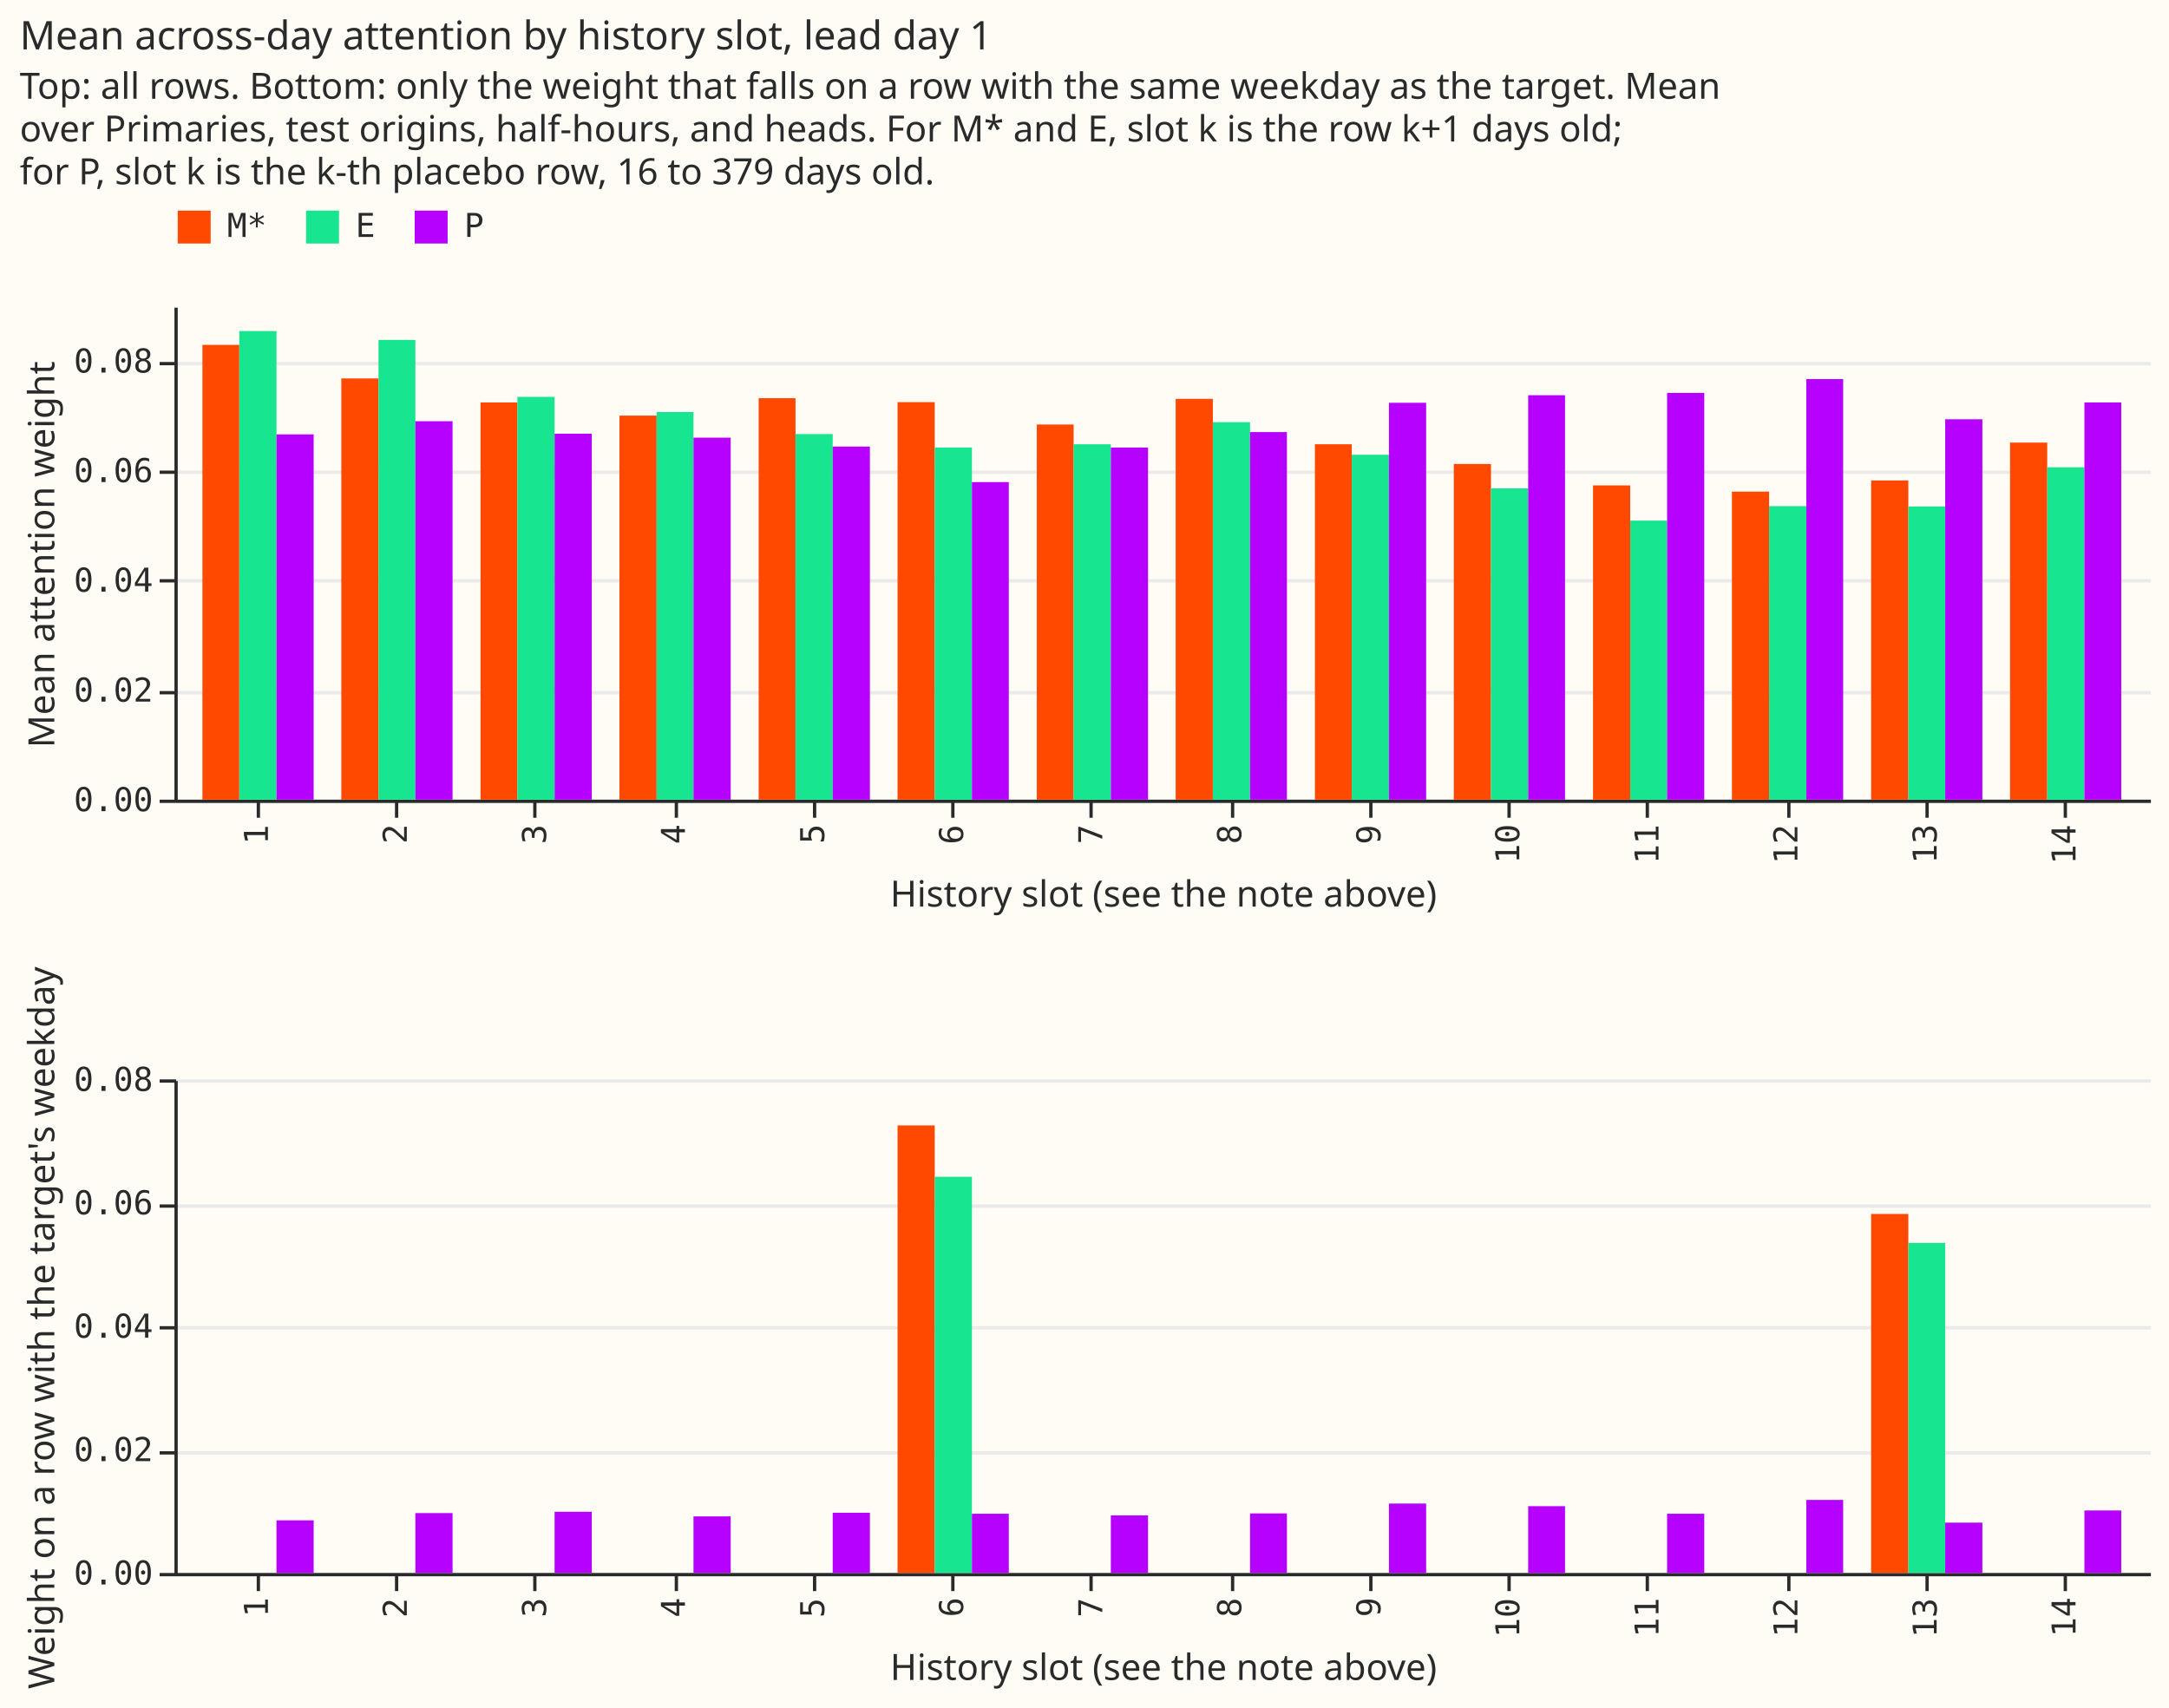
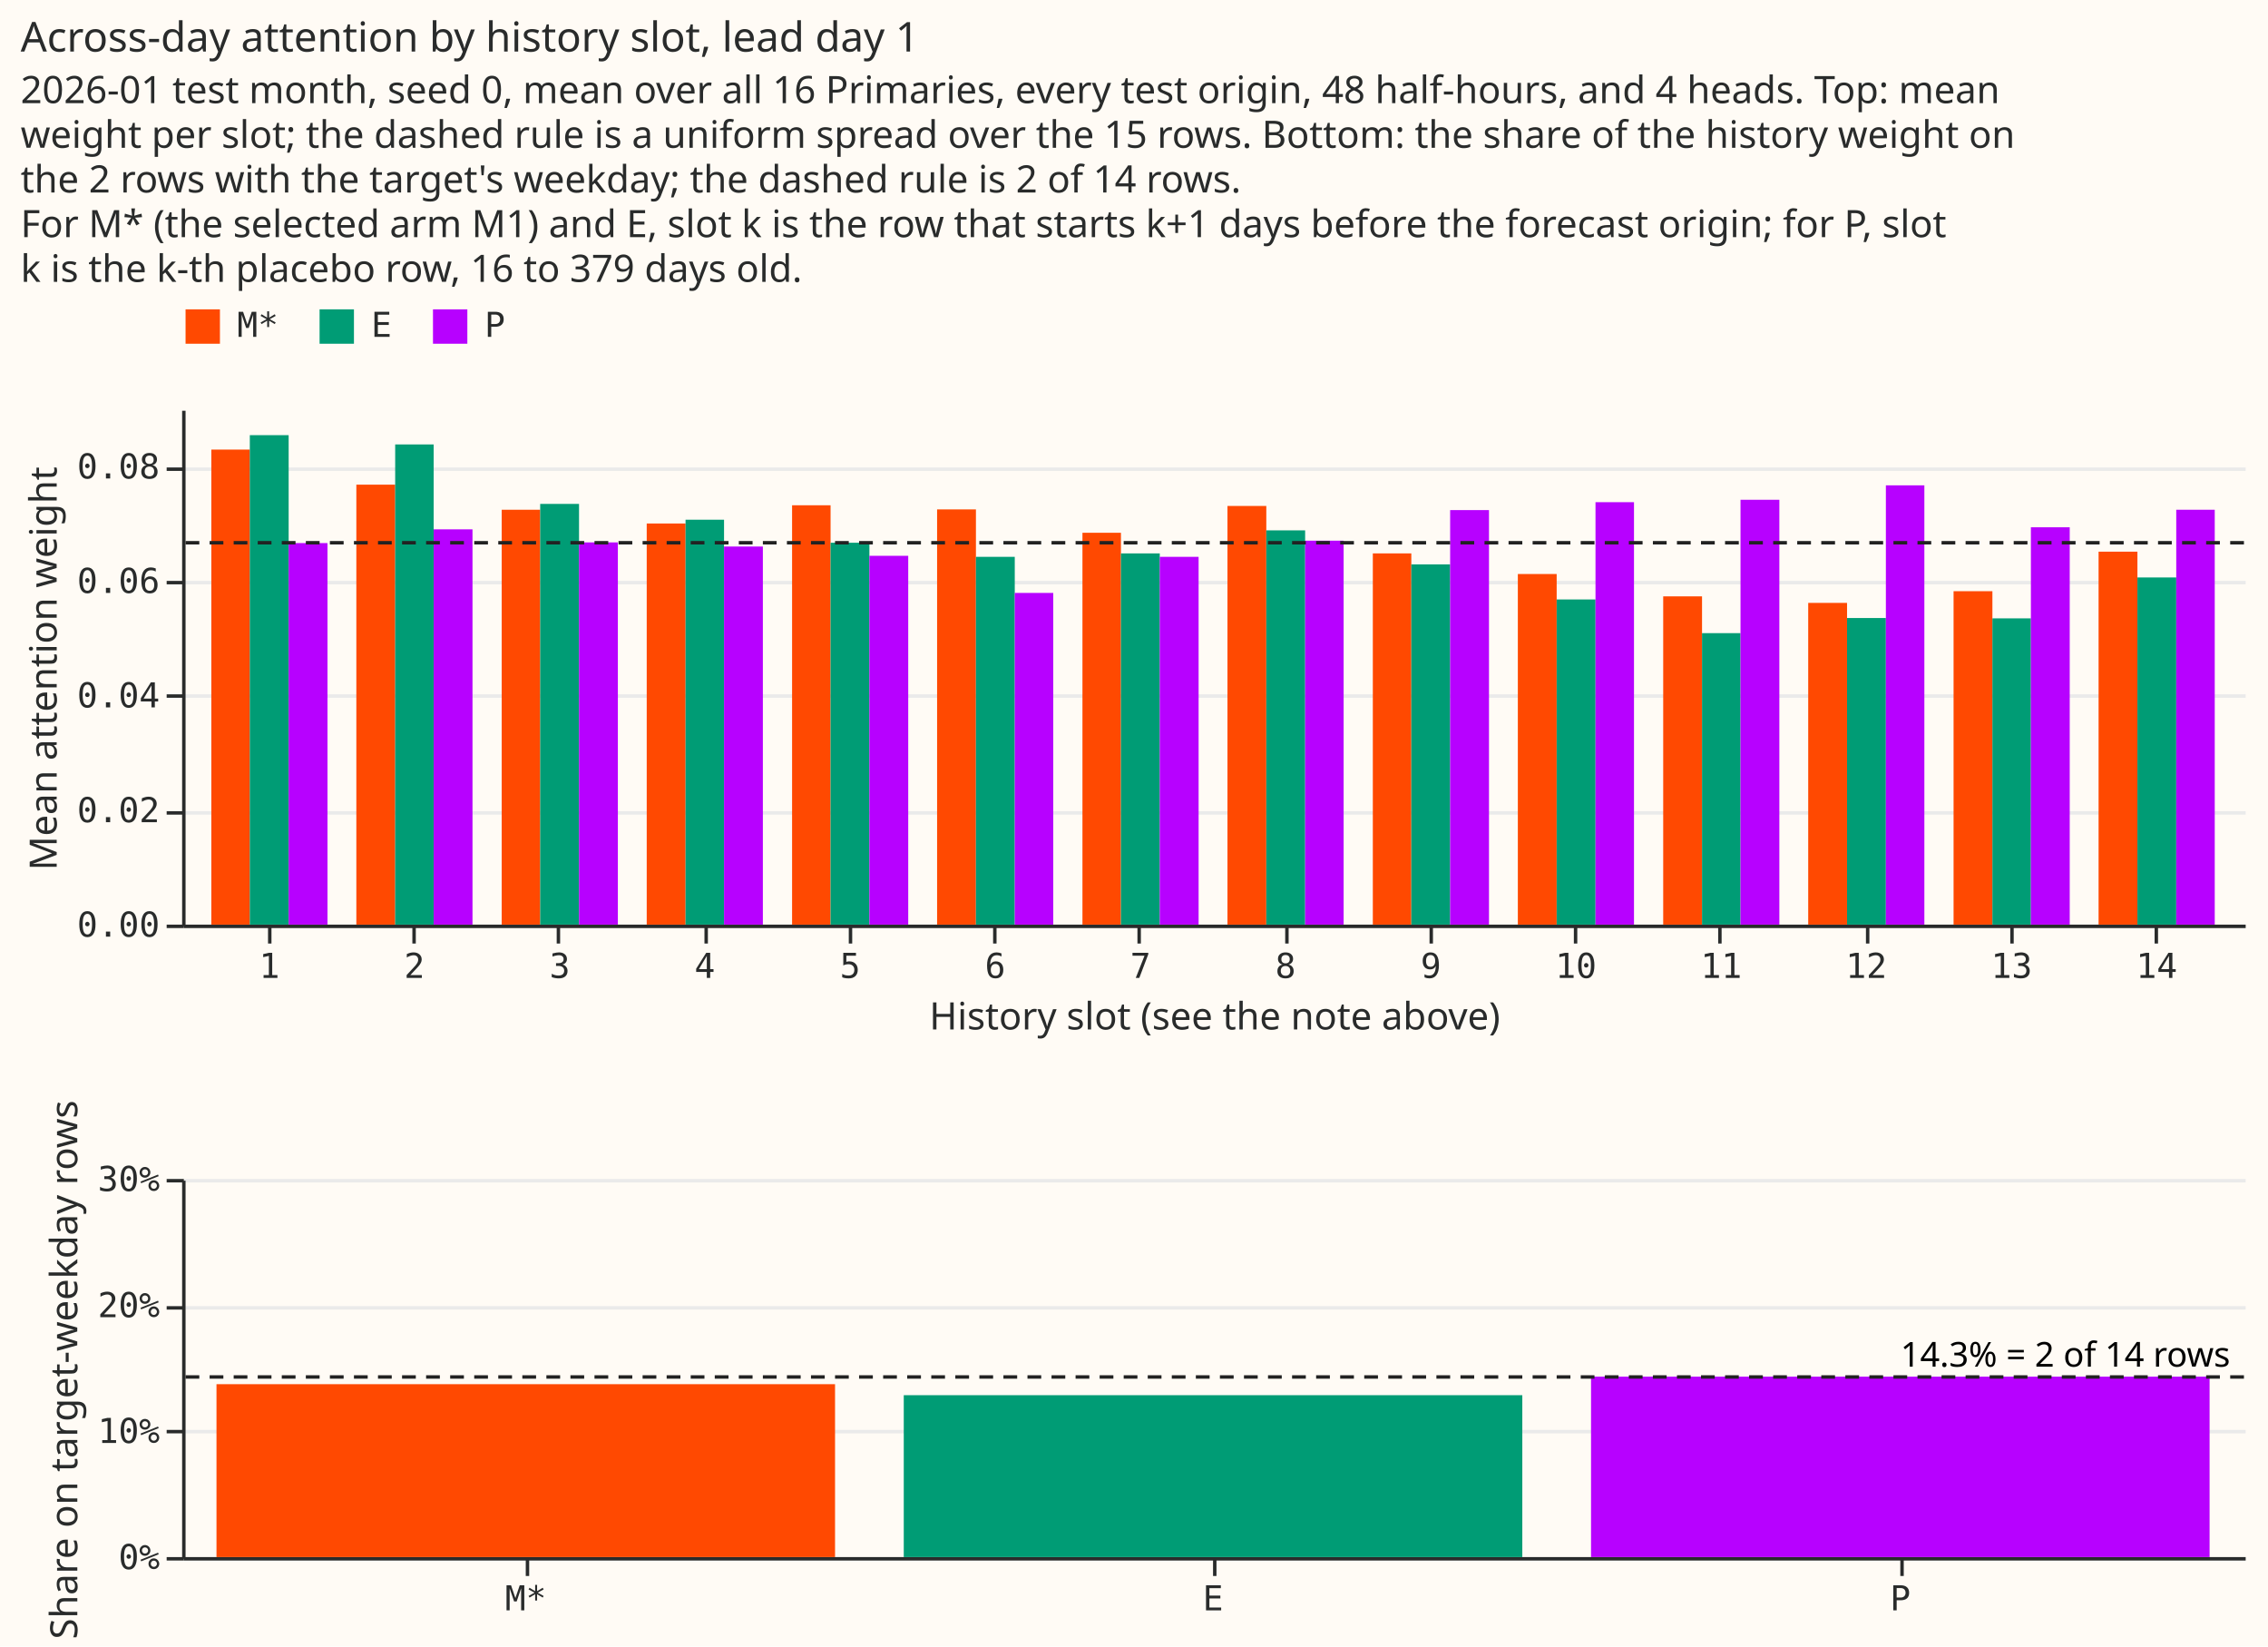
- <svg xmlns="http://www.w3.org/2000/svg" width="659" height="519" class="marks" viewBox="0 0 659 519">
-   <path fill="#fffbf5" d="M0 0h659v519H0z" />
+ <svg xmlns="http://www.w3.org/2000/svg" width="660" height="479" class="marks" viewBox="0 0 660 479">
+   <path fill="#fffbf5" d="M0 0h660v479H0z" />
  <g fill="none" stroke-miterlimit="10" aria-roledescription="group mark container" class="mark-group role-frame root">
-     <path d="M53 93h600z" aria-hidden="true" class="background" />
+     <path d="M53 119h600z" aria-hidden="true" class="background" />
    <g aria-roledescription="group mark container" class="mark-group role-scope concat_0_group">
-       <path fill="#fffbf5" d="M53.5 93.5h600v150h-600Z" aria-hidden="true" class="background" />
+       <path fill="#fffbf5" d="M53.5 119.5h600v150h-600Z" aria-hidden="true" class="background" />
      <g aria-hidden="true" class="mark-group role-axis">
-         <path stroke="#eaeaea" d="M53.5 243.5h600m-600-33h600m-600-34h600m-600-33h600m-600-33h600" class="mark-rule role-axis-grid" pointer-events="none" />
+         <path stroke="#eaeaea" d="M53.5 269.5h600m-600-33h600m-600-34h600m-600-33h600m-600-33h600" class="mark-rule role-axis-grid" pointer-events="none" />
      </g>
      <g aria-label="X-axis titled 'History slot (see the note above)' for a discrete scale with 14 values: 1, 2, 3, 4, 5, ending with 14" aria-roledescription="axis" class="mark-group role-axis" pointer-events="none">
-         <path stroke="#292b2b" d="M78.5 243.5v5m42-5v5m42-5v5m43-5v5m42-5v5m42-5v5m42-5v5m43-5v5m42-5v5m42-5v5m42-5v5m43-5v5m42-5v5m42-5v5" class="mark-rule role-axis-tick" />
-         <g fill="#292b2b" class="mark-text role-axis-label" font-family="Matter Semi Mono, Roboto Mono, monospace" font-size="10" text-anchor="end">
-           <text transform="rotate(-90 166 84.6)">1</text>
-           <text transform="rotate(-90 187 63.4)">2</text>
-           <text transform="rotate(-90 208.2 42.3)">3</text>
-           <text transform="rotate(-90 229.3 21.2)">4</text>
-           <text transform="rotate(-90 250.4 0)">5</text>
-           <text transform="rotate(-90 271.6 -21)">6</text>
-           <text transform="rotate(-90 292.7 -42.2)">7</text>
-           <text transform="rotate(-90 313.8 -63.3)">8</text>
-           <text transform="rotate(-90 335 -84.4)">9</text>
-           <text transform="rotate(-90 356 -105.6)">10</text>
-           <text transform="rotate(-90 377.2 -126.7)">11</text>
-           <text transform="rotate(-90 398.3 -147.8)">12</text>
-           <text transform="rotate(-90 419.4 -169)">13</text>
-           <text transform="rotate(-90 440.6 -190)">14</text>
+         <path stroke="#292b2b" d="M78.5 269.5v5m42-5v5m42-5v5m43-5v5m42-5v5m42-5v5m42-5v5m43-5v5m42-5v5m42-5v5m42-5v5m43-5v5m42-5v5m42-5v5" class="mark-rule role-axis-tick" />
+         <g fill="#292b2b" class="mark-text role-axis-label" font-family="Matter Semi Mono, Roboto Mono, monospace" font-size="10" text-anchor="middle">
+           <text transform="translate(78.4 284.5)">1</text>
+           <text transform="translate(120.6 284.5)">2</text>
+           <text transform="translate(162.9 284.5)">3</text>
+           <text transform="translate(205.1 284.5)">4</text>
+           <text transform="translate(247.4 284.5)">5</text>
+           <text transform="translate(289.6 284.5)">6</text>
+           <text transform="translate(331.9 284.5)">7</text>
+           <text transform="translate(374.1 284.5)">8</text>
+           <text transform="translate(416.4 284.5)">9</text>
+           <text transform="translate(458.6 284.5)">10</text>
+           <text transform="translate(500.9 284.5)">11</text>
+           <text transform="translate(543.1 284.5)">12</text>
+           <text transform="translate(585.4 284.5)">13</text>
+           <text transform="translate(627.6 284.5)">14</text>
        </g>
-         <path stroke="#292b2b" d="M53.5 243.5h600" class="mark-rule role-axis-domain" />
-         <text fill="#292b2b" class="mark-text role-axis-title" font-family="Matter XH, DM Sans, sans-serif" font-size="11" text-anchor="middle" transform="translate(353.5 275.5)">History slot (see the note above)</text>
+         <path stroke="#292b2b" d="M53.5 269.5h600" class="mark-rule role-axis-domain" />
+         <text fill="#292b2b" class="mark-text role-axis-title" font-family="Matter XH, DM Sans, sans-serif" font-size="11" text-anchor="middle" transform="translate(353.5 299.5)">History slot (see the note above)</text>
      </g>
      <g aria-label="Y-axis titled 'Mean attention weight' for a linear scale with values from 0.00 to 0.09" aria-roledescription="axis" class="mark-group role-axis" pointer-events="none">
-         <path stroke="#292b2b" d="M53.5 243.5h-5m5-33h-5m5-34h-5m5-33h-5m5-33h-5" class="mark-rule role-axis-tick" />
+         <path stroke="#292b2b" d="M53.5 269.5h-5m5-33h-5m5-34h-5m5-33h-5m5-33h-5" class="mark-rule role-axis-tick" />
        <g fill="#292b2b" class="mark-text role-axis-label" font-family="Matter Semi Mono, Roboto Mono, monospace" font-size="10" text-anchor="end">
-           <text transform="translate(46.5 246.5)">0.00</text>
-           <text transform="translate(46.5 213.2)">0.02</text>
-           <text transform="translate(46.5 179.8)">0.04</text>
-           <text transform="translate(46.5 146.5)">0.06</text>
-           <text transform="translate(46.5 113.2)">0.08</text>
+           <text transform="translate(46.5 272.5)">0.00</text>
+           <text transform="translate(46.5 239.2)">0.02</text>
+           <text transform="translate(46.5 205.8)">0.04</text>
+           <text transform="translate(46.5 172.5)">0.06</text>
+           <text transform="translate(46.5 139.2)">0.08</text>
        </g>
-         <path stroke="#292b2b" d="M53.5 243.5v-150" class="mark-rule role-axis-domain" />
-         <text fill="#292b2b" class="mark-text role-axis-title" font-family="Matter XH, DM Sans, sans-serif" font-size="11" text-anchor="middle" transform="rotate(-90 92.5 76)">Mean attention weight</text>
+         <path stroke="#292b2b" d="M53.5 269.5v-150" class="mark-rule role-axis-domain" />
+         <text fill="#292b2b" class="mark-text role-axis-title" font-family="Matter XH, DM Sans, sans-serif" font-size="11" text-anchor="middle" transform="rotate(-90 105.5 89)">Mean attention weight</text>
      </g>
-       <g aria-roledescription="rect mark container" class="mark-rect role-mark concat_0_marks">
-         <path fill="#ff4901" d="M61.5 104.8h11.2V243H61.5Z" aria-label="History slot (see the note above): 1; Mean attention weight: 0.0828961052241; arm: M*" aria-roledescription="bar" />
-         <path fill="#ff4901" d="M103.7 115H115v128h-11.3Z" aria-label="History slot (see the note above): 2; Mean attention weight: 0.0767528611806; arm: M*" aria-roledescription="bar" />
-         <path fill="#ff4901" d="M146 122.3h11.2V243H146Z" aria-label="History slot (see the note above): 3; Mean attention weight: 0.0724046456237; arm: M*" aria-roledescription="bar" />
-         <path fill="#ff4901" d="M188.2 126.3h11.3V243h-11.3Z" aria-label="History slot (see the note above): 4; Mean attention weight: 0.0699976617771; arm: M*" aria-roledescription="bar" />
-         <path fill="#ff4901" d="M230.5 121h11.2v122h-11.2Z" aria-label="History slot (see the note above): 5; Mean attention weight: 0.0731722246255; arm: M*" aria-roledescription="bar" />
-         <path fill="#ff4901" d="M272.7 122.2H284V243h-11.3Z" aria-label="History slot (see the note above): 6; Mean attention weight: 0.0724993391383; arm: M*" aria-roledescription="bar" />
-         <path fill="#ff4901" d="M315 129h11.2v114H315Z" aria-label="History slot (see the note above): 7; Mean attention weight: 0.068366746989; arm: M*" aria-roledescription="bar" />
-         <path fill="#ff4901" d="M357.2 121.2h11.3V243h-11.3Z" aria-label="History slot (see the note above): 8; Mean attention weight: 0.0730835326737; arm: M*" aria-roledescription="bar" />
-         <path fill="#ff4901" d="M399.5 135h11.2v108h-11.2Z" aria-label="History slot (see the note above): 9; Mean attention weight: 0.0647609221839; arm: M*" aria-roledescription="bar" />
-         <path fill="#ff4901" d="M441.7 141H453v102h-11.3Z" aria-label="History slot (see the note above): 10; Mean attention weight: 0.061244695898; arm: M*" aria-roledescription="bar" />
-         <path fill="#ff4901" d="M484 147.5h11.3V243H484Z" aria-label="History slot (see the note above): 11; Mean attention weight: 0.0573153962051; arm: M*" aria-roledescription="bar" />
-         <path fill="#ff4901" d="M526.2 149.4h11.3V243h-11.3Z" aria-label="History slot (see the note above): 12; Mean attention weight: 0.0561554391057; arm: M*" aria-roledescription="bar" />
-         <path fill="#ff4901" d="M568.5 146h11.3v97h-11.3Z" aria-label="History slot (see the note above): 13; Mean attention weight: 0.0582116464934; arm: M*" aria-roledescription="bar" />
-         <path fill="#ff4901" d="M610.7 134.5H622V243h-11.3Z" aria-label="History slot (see the note above): 14; Mean attention weight: 0.0651277390219; arm: M*" aria-roledescription="bar" />
-         <path fill="#17e58f" d="M72.7 100.6H84V243H72.7Z" aria-label="History slot (see the note above): 1; Mean attention weight: 0.0854175427268; arm: E" aria-roledescription="bar" />
-         <path fill="#17e58f" d="M115 103.3h11.2V243H115Z" aria-label="History slot (see the note above): 2; Mean attention weight: 0.0837921365615; arm: E" aria-roledescription="bar" />
-         <path fill="#17e58f" d="M157.2 120.6h11.3V243h-11.3Z" aria-label="History slot (see the note above): 3; Mean attention weight: 0.0734461440194; arm: E" aria-roledescription="bar" />
-         <path fill="#17e58f" d="M199.5 125.2h11.2V243h-11.2Z" aria-label="History slot (see the note above): 4; Mean attention weight: 0.0706823143748; arm: E" aria-roledescription="bar" />
-         <path fill="#17e58f" d="M241.7 131.9H253V243h-11.3Z" aria-label="History slot (see the note above): 5; Mean attention weight: 0.0666577102196; arm: E" aria-roledescription="bar" />
-         <path fill="#17e58f" d="M284 136h11.3v107H284Z" aria-label="History slot (see the note above): 6; Mean attention weight: 0.0642094112212; arm: E" aria-roledescription="bar" />
-         <path fill="#17e58f" d="M326.2 135h11.3v108h-11.3Z" aria-label="History slot (see the note above): 7; Mean attention weight: 0.0647449995722; arm: E" aria-roledescription="bar" />
-         <path fill="#17e58f" d="M368.5 128.3h11.3V243h-11.3Z" aria-label="History slot (see the note above): 8; Mean attention weight: 0.0688292525949; arm: E" aria-roledescription="bar" />
-         <path fill="#17e58f" d="M410.7 138.2H422V243h-11.3Z" aria-label="History slot (see the note above): 9; Mean attention weight: 0.0628710792911; arm: E" aria-roledescription="bar" />
-         <path fill="#17e58f" d="M453 148.4h11.3V243H453Z" aria-label="History slot (see the note above): 10; Mean attention weight: 0.0567805673326; arm: E" aria-roledescription="bar" />
-         <path fill="#17e58f" d="M495.3 158.2h11.2V243h-11.2Z" aria-label="History slot (see the note above): 11; Mean attention weight: 0.0509009649677; arm: E" aria-roledescription="bar" />
-         <path fill="#17e58f" d="M537.5 153.8h11.3V243h-11.3Z" aria-label="History slot (see the note above): 12; Mean attention weight: 0.0535251144921; arm: E" aria-roledescription="bar" />
-         <path fill="#17e58f" d="M579.8 153.9H591V243h-11.2Z" aria-label="History slot (see the note above): 13; Mean attention weight: 0.0534686974941; arm: E" aria-roledescription="bar" />
-         <path fill="#17e58f" d="M622 142h11.3v101H622Z" aria-label="History slot (see the note above): 14; Mean attention weight: 0.0605464510379; arm: E" aria-roledescription="bar" />
-         <path fill="#b701ff" d="M84 132h11.3v111H84Z" aria-label="History slot (see the note above): 1; Mean attention weight: 0.0666179586082; arm: P" aria-roledescription="bar" />
-         <path fill="#b701ff" d="M126.2 128h11.3v115h-11.3Z" aria-label="History slot (see the note above): 2; Mean attention weight: 0.069041592099; arm: P" aria-roledescription="bar" />
-         <path fill="#b701ff" d="M168.5 131.8h11.3V243h-11.3Z" aria-label="History slot (see the note above): 3; Mean attention weight: 0.0667498758243; arm: P" aria-roledescription="bar" />
-         <path fill="#b701ff" d="M210.7 133H222v110h-11.3Z" aria-label="History slot (see the note above): 4; Mean attention weight: 0.0660311779188; arm: P" aria-roledescription="bar" />
-         <path fill="#b701ff" d="M253 135.7h11.3V243H253Z" aria-label="History slot (see the note above): 5; Mean attention weight: 0.0643557591304; arm: P" aria-roledescription="bar" />
-         <path fill="#b701ff" d="M295.3 146.5h11.2V243h-11.2Z" aria-label="History slot (see the note above): 6; Mean attention weight: 0.0578734507003; arm: P" aria-roledescription="bar" />
-         <path fill="#b701ff" d="M337.5 136h11.3v107h-11.3Z" aria-label="History slot (see the note above): 7; Mean attention weight: 0.0642054926965; arm: P" aria-roledescription="bar" />
-         <path fill="#b701ff" d="M379.8 131.3H391V243h-11.2Z" aria-label="History slot (see the note above): 8; Mean attention weight: 0.0670094677517; arm: P" aria-roledescription="bar" />
-         <path fill="#b701ff" d="M422 122.4h11.3V243H422Z" aria-label="History slot (see the note above): 9; Mean attention weight: 0.0723728330866; arm: P" aria-roledescription="bar" />
-         <path fill="#b701ff" d="M464.3 120.1h11.2V243h-11.2Z" aria-label="History slot (see the note above): 10; Mean attention weight: 0.073738966017; arm: P" aria-roledescription="bar" />
-         <path fill="#b701ff" d="M506.5 119.4h11.3V243h-11.3Z" aria-label="History slot (see the note above): 11; Mean attention weight: 0.0741433292147; arm: P" aria-roledescription="bar" />
-         <path fill="#b701ff" d="M548.8 115.2H560V243h-11.2Z" aria-label="History slot (see the note above): 12; Mean attention weight: 0.0766850476784; arm: P" aria-roledescription="bar" />
-         <path fill="#b701ff" d="M591 127.4h11.3V243H591Z" aria-label="History slot (see the note above): 13; Mean attention weight: 0.0693387601885; arm: P" aria-roledescription="bar" />
-         <path fill="#b701ff" d="M633.3 122.3h11.2V243h-11.2Z" aria-label="History slot (see the note above): 14; Mean attention weight: 0.0724182048392; arm: P" aria-roledescription="bar" />
+       <g aria-roledescription="rect mark container" class="mark-rect role-mark concat_0_layer_0_marks">
+         <path fill="#ff4901" d="M61.5 130.8h11.2V269H61.5Z" aria-label="History slot (see the note above): 1; Mean attention weight: 0.0828961052241; arm: M*" aria-roledescription="bar" />
+         <path fill="#ff4901" d="M103.7 141H115v128h-11.3Z" aria-label="History slot (see the note above): 2; Mean attention weight: 0.0767528611806; arm: M*" aria-roledescription="bar" />
+         <path fill="#ff4901" d="M146 148.3h11.2V269H146Z" aria-label="History slot (see the note above): 3; Mean attention weight: 0.0724046456237; arm: M*" aria-roledescription="bar" />
+         <path fill="#ff4901" d="M188.2 152.3h11.3V269h-11.3Z" aria-label="History slot (see the note above): 4; Mean attention weight: 0.0699976617771; arm: M*" aria-roledescription="bar" />
+         <path fill="#ff4901" d="M230.5 147h11.2v122h-11.2Z" aria-label="History slot (see the note above): 5; Mean attention weight: 0.0731722246255; arm: M*" aria-roledescription="bar" />
+         <path fill="#ff4901" d="M272.7 148.2H284V269h-11.3Z" aria-label="History slot (see the note above): 6; Mean attention weight: 0.0724993391383; arm: M*" aria-roledescription="bar" />
+         <path fill="#ff4901" d="M315 155h11.2v114H315Z" aria-label="History slot (see the note above): 7; Mean attention weight: 0.068366746989; arm: M*" aria-roledescription="bar" />
+         <path fill="#ff4901" d="M357.2 147.2h11.3V269h-11.3Z" aria-label="History slot (see the note above): 8; Mean attention weight: 0.0730835326737; arm: M*" aria-roledescription="bar" />
+         <path fill="#ff4901" d="M399.5 161h11.2v108h-11.2Z" aria-label="History slot (see the note above): 9; Mean attention weight: 0.0647609221839; arm: M*" aria-roledescription="bar" />
+         <path fill="#ff4901" d="M441.7 167H453v102h-11.3Z" aria-label="History slot (see the note above): 10; Mean attention weight: 0.061244695898; arm: M*" aria-roledescription="bar" />
+         <path fill="#ff4901" d="M484 173.5h11.3V269H484Z" aria-label="History slot (see the note above): 11; Mean attention weight: 0.0573153962051; arm: M*" aria-roledescription="bar" />
+         <path fill="#ff4901" d="M526.2 175.4h11.3V269h-11.3Z" aria-label="History slot (see the note above): 12; Mean attention weight: 0.0561554391057; arm: M*" aria-roledescription="bar" />
+         <path fill="#ff4901" d="M568.5 172h11.3v97h-11.3Z" aria-label="History slot (see the note above): 13; Mean attention weight: 0.0582116464934; arm: M*" aria-roledescription="bar" />
+         <path fill="#ff4901" d="M610.7 160.5H622V269h-11.3Z" aria-label="History slot (see the note above): 14; Mean attention weight: 0.0651277390219; arm: M*" aria-roledescription="bar" />
+         <path fill="#009c75" d="M72.7 126.6H84V269H72.7Z" aria-label="History slot (see the note above): 1; Mean attention weight: 0.0854175427268; arm: E" aria-roledescription="bar" />
+         <path fill="#009c75" d="M115 129.3h11.2V269H115Z" aria-label="History slot (see the note above): 2; Mean attention weight: 0.0837921365615; arm: E" aria-roledescription="bar" />
+         <path fill="#009c75" d="M157.2 146.6h11.3V269h-11.3Z" aria-label="History slot (see the note above): 3; Mean attention weight: 0.0734461440194; arm: E" aria-roledescription="bar" />
+         <path fill="#009c75" d="M199.5 151.2h11.2V269h-11.2Z" aria-label="History slot (see the note above): 4; Mean attention weight: 0.0706823143748; arm: E" aria-roledescription="bar" />
+         <path fill="#009c75" d="M241.7 157.9H253V269h-11.3Z" aria-label="History slot (see the note above): 5; Mean attention weight: 0.0666577102196; arm: E" aria-roledescription="bar" />
+         <path fill="#009c75" d="M284 162h11.3v107H284Z" aria-label="History slot (see the note above): 6; Mean attention weight: 0.0642094112212; arm: E" aria-roledescription="bar" />
+         <path fill="#009c75" d="M326.2 161h11.3v108h-11.3Z" aria-label="History slot (see the note above): 7; Mean attention weight: 0.0647449995722; arm: E" aria-roledescription="bar" />
+         <path fill="#009c75" d="M368.5 154.3h11.3V269h-11.3Z" aria-label="History slot (see the note above): 8; Mean attention weight: 0.0688292525949; arm: E" aria-roledescription="bar" />
+         <path fill="#009c75" d="M410.7 164.2H422V269h-11.3Z" aria-label="History slot (see the note above): 9; Mean attention weight: 0.0628710792911; arm: E" aria-roledescription="bar" />
+         <path fill="#009c75" d="M453 174.4h11.3V269H453Z" aria-label="History slot (see the note above): 10; Mean attention weight: 0.0567805673326; arm: E" aria-roledescription="bar" />
+         <path fill="#009c75" d="M495.3 184.2h11.2V269h-11.2Z" aria-label="History slot (see the note above): 11; Mean attention weight: 0.0509009649677; arm: E" aria-roledescription="bar" />
+         <path fill="#009c75" d="M537.5 179.8h11.3V269h-11.3Z" aria-label="History slot (see the note above): 12; Mean attention weight: 0.0535251144921; arm: E" aria-roledescription="bar" />
+         <path fill="#009c75" d="M579.8 179.9H591V269h-11.2Z" aria-label="History slot (see the note above): 13; Mean attention weight: 0.0534686974941; arm: E" aria-roledescription="bar" />
+         <path fill="#009c75" d="M622 168h11.3v101H622Z" aria-label="History slot (see the note above): 14; Mean attention weight: 0.0605464510379; arm: E" aria-roledescription="bar" />
+         <path fill="#b701ff" d="M84 158h11.3v111H84Z" aria-label="History slot (see the note above): 1; Mean attention weight: 0.0666179586082; arm: P" aria-roledescription="bar" />
+         <path fill="#b701ff" d="M126.2 154h11.3v115h-11.3Z" aria-label="History slot (see the note above): 2; Mean attention weight: 0.069041592099; arm: P" aria-roledescription="bar" />
+         <path fill="#b701ff" d="M168.5 157.8h11.3V269h-11.3Z" aria-label="History slot (see the note above): 3; Mean attention weight: 0.0667498758243; arm: P" aria-roledescription="bar" />
+         <path fill="#b701ff" d="M210.7 159H222v110h-11.3Z" aria-label="History slot (see the note above): 4; Mean attention weight: 0.0660311779188; arm: P" aria-roledescription="bar" />
+         <path fill="#b701ff" d="M253 161.7h11.3V269H253Z" aria-label="History slot (see the note above): 5; Mean attention weight: 0.0643557591304; arm: P" aria-roledescription="bar" />
+         <path fill="#b701ff" d="M295.3 172.5h11.2V269h-11.2Z" aria-label="History slot (see the note above): 6; Mean attention weight: 0.0578734507003; arm: P" aria-roledescription="bar" />
+         <path fill="#b701ff" d="M337.5 162h11.3v107h-11.3Z" aria-label="History slot (see the note above): 7; Mean attention weight: 0.0642054926965; arm: P" aria-roledescription="bar" />
+         <path fill="#b701ff" d="M379.8 157.3H391V269h-11.2Z" aria-label="History slot (see the note above): 8; Mean attention weight: 0.0670094677517; arm: P" aria-roledescription="bar" />
+         <path fill="#b701ff" d="M422 148.4h11.3V269H422Z" aria-label="History slot (see the note above): 9; Mean attention weight: 0.0723728330866; arm: P" aria-roledescription="bar" />
+         <path fill="#b701ff" d="M464.3 146.1h11.2V269h-11.2Z" aria-label="History slot (see the note above): 10; Mean attention weight: 0.073738966017; arm: P" aria-roledescription="bar" />
+         <path fill="#b701ff" d="M506.5 145.4h11.3V269h-11.3Z" aria-label="History slot (see the note above): 11; Mean attention weight: 0.0741433292147; arm: P" aria-roledescription="bar" />
+         <path fill="#b701ff" d="M548.8 141.2H560V269h-11.2Z" aria-label="History slot (see the note above): 12; Mean attention weight: 0.0766850476784; arm: P" aria-roledescription="bar" />
+         <path fill="#b701ff" d="M591 153.4h11.3V269H591Z" aria-label="History slot (see the note above): 13; Mean attention weight: 0.0693387601885; arm: P" aria-roledescription="bar" />
+         <path fill="#b701ff" d="M633.3 148.3h11.2V269h-11.2Z" aria-label="History slot (see the note above): 14; Mean attention weight: 0.0724182048392; arm: P" aria-roledescription="bar" />
+       </g>
+       <g aria-roledescription="rule mark container" class="mark-rule role-mark concat_0_layer_1_marks">
+         <path stroke="#222" stroke-dasharray="4,3" d="M653 157.9H53" aria-label="y: 0.0666666666667" aria-roledescription="rule mark" />
      </g>
    </g>
    <g aria-roledescription="group mark container" class="mark-group role-scope concat_1_group">
-       <path fill="#fffbf5" d="M53.5 328.5h600v150h-600Z" aria-hidden="true" class="background" />
+       <path fill="#fffbf5" d="M53.5 343.5h600v110h-600Z" aria-hidden="true" class="background" />
      <g aria-hidden="true" class="mark-group role-axis">
-         <path stroke="#eaeaea" d="M53.5 478.5h600m-600-37h600m-600-38h600m-600-37h600m-600-38h600" class="mark-rule role-axis-grid" pointer-events="none" />
+         <path stroke="#eaeaea" d="M53.5 453.5h600m-600-37h600m-600-36h600m-600-37h600" class="mark-rule role-axis-grid" pointer-events="none" />
      </g>
-       <g aria-label="X-axis titled 'History slot (see the note above)' for a discrete scale with 14 values: 1, 2, 3, 4, 5, ending with 14" aria-roledescription="axis" class="mark-group role-axis" pointer-events="none">
-         <path stroke="#292b2b" d="M78.5 478.5v5m42-5v5m42-5v5m43-5v5m42-5v5m42-5v5m42-5v5m43-5v5m42-5v5m42-5v5m42-5v5m43-5v5m42-5v5m42-5v5" class="mark-rule role-axis-tick" />
+       <g aria-label="X-axis for a discrete scale with 3 values: M*, E, P" aria-roledescription="axis" class="mark-group role-axis" pointer-events="none">
+         <path stroke="#292b2b" d="M153.5 453.5v5m200-5v5m200-5v5" class="mark-rule role-axis-tick" />
+         <g fill="#292b2b" class="mark-text role-axis-label" font-family="Matter Semi Mono, Roboto Mono, monospace" font-size="10" text-anchor="middle">
+           <text transform="translate(153 468.5)">M*</text>
+           <text transform="translate(353 468.5)">E</text>
+           <text transform="translate(553 468.5)">P</text>
+         </g>
+         <path stroke="#292b2b" d="M53.5 453.5h600" class="mark-rule role-axis-domain" />
+       </g>
+       <g aria-label="Y-axis titled 'Share on target-weekday rows' for a linear scale with values from 0% to 30%" aria-roledescription="axis" class="mark-group role-axis" pointer-events="none">
+         <path stroke="#292b2b" d="M53.5 453.5h-5m5-37h-5m5-36h-5m5-37h-5" class="mark-rule role-axis-tick" />
        <g fill="#292b2b" class="mark-text role-axis-label" font-family="Matter Semi Mono, Roboto Mono, monospace" font-size="10" text-anchor="end">
-           <text transform="rotate(-90 283.4 202)">1</text>
-           <text transform="rotate(-90 304.6 181)">2</text>
-           <text transform="rotate(-90 325.7 159.8)">3</text>
-           <text transform="rotate(-90 346.8 138.7)">4</text>
-           <text transform="rotate(-90 368 117.6)">5</text>
-           <text transform="rotate(-90 389 96.4)">6</text>
-           <text transform="rotate(-90 410.2 75.3)">7</text>
-           <text transform="rotate(-90 431.3 54.2)">8</text>
-           <text transform="rotate(-90 452.4 33)">9</text>
-           <text transform="rotate(-90 473.6 12)">10</text>
-           <text transform="rotate(-90 494.7 -9.2)">11</text>
-           <text transform="rotate(-90 515.8 -30.3)">12</text>
-           <text transform="rotate(-90 537 -51.4)">13</text>
-           <text transform="rotate(-90 558 -72.6)">14</text>
+           <text transform="translate(46.5 456.5)">0%</text>
+           <text transform="translate(46.5 419.8)">10%</text>
+           <text transform="translate(46.5 383.2)">20%</text>
+           <text transform="translate(46.5 346.5)">30%</text>
        </g>
-         <path stroke="#292b2b" d="M53.5 478.5h600" class="mark-rule role-axis-domain" />
-         <text fill="#292b2b" class="mark-text role-axis-title" font-family="Matter XH, DM Sans, sans-serif" font-size="11" text-anchor="middle" transform="translate(353.5 510.5)">History slot (see the note above)</text>
+         <path stroke="#292b2b" d="M53.5 453.5v-110" class="mark-rule role-axis-domain" />
+         <text fill="#292b2b" class="mark-text role-axis-title" font-family="Matter XH, DM Sans, sans-serif" font-size="11" text-anchor="middle" transform="rotate(-90 210.5 188)">Share on target-weekday rows</text>
      </g>
-       <g aria-label="Y-axis titled 'Weight on a row with the target's weekday' for a linear scale with values from 0.00 to 0.08" aria-roledescription="axis" class="mark-group role-axis" pointer-events="none">
-         <path stroke="#292b2b" d="M53.5 478.5h-5m5-37h-5m5-38h-5m5-37h-5m5-38h-5" class="mark-rule role-axis-tick" />
-         <g fill="#292b2b" class="mark-text role-axis-label" font-family="Matter Semi Mono, Roboto Mono, monospace" font-size="10" text-anchor="end">
-           <text transform="translate(46.5 481.5)">0.00</text>
-           <text transform="translate(46.5 444)">0.02</text>
-           <text transform="translate(46.5 406.5)">0.04</text>
-           <text transform="translate(46.5 369)">0.06</text>
-           <text transform="translate(46.5 331.5)">0.08</text>
-         </g>
-         <path stroke="#292b2b" d="M53.5 478.5v-150" class="mark-rule role-axis-domain" />
-         <text fill="#292b2b" class="mark-text role-axis-title" font-family="Matter XH, DM Sans, sans-serif" font-size="11" text-anchor="middle" transform="rotate(-90 210 193.5)">Weight on a row with the target's weekday</text>
+       <g aria-roledescription="rect mark container" class="mark-rect role-mark concat_1_layer_0_marks">
+         <path fill="#ff4901" d="M63 402.7h180V453H63Z" aria-label="arm: M*; Share on target-weekday rows: 13.730305%" aria-roledescription="bar" />
+         <path fill="#009c75" d="M263 405.9h180V453H263Z" aria-label="arm: E; Share on target-weekday rows: 12.848745%" aria-roledescription="bar" />
+         <path fill="#b701ff" d="M463 400.5h180V453H463Z" aria-label="arm: P; Share on target-weekday rows: 14.324474%" aria-roledescription="bar" />
      </g>
-       <g aria-roledescription="rect mark container" class="mark-rect role-mark concat_1_marks">
-         <path fill="#ff4901" d="M61.5 478h11.2z" aria-label="History slot (see the note above): 1; Weight on a row with the target's weekday: 0; arm: M*" aria-roledescription="bar" />
-         <path fill="#ff4901" d="M103.7 478H115z" aria-label="History slot (see the note above): 2; Weight on a row with the target's weekday: 0; arm: M*" aria-roledescription="bar" />
-         <path fill="#ff4901" d="M146 478h11.2z" aria-label="History slot (see the note above): 3; Weight on a row with the target's weekday: 0; arm: M*" aria-roledescription="bar" />
-         <path fill="#ff4901" d="M188.2 478h11.3z" aria-label="History slot (see the note above): 4; Weight on a row with the target's weekday: 0; arm: M*" aria-roledescription="bar" />
-         <path fill="#ff4901" d="M230.5 478h11.2z" aria-label="History slot (see the note above): 5; Weight on a row with the target's weekday: 0; arm: M*" aria-roledescription="bar" />
-         <path fill="#ff4901" d="M272.7 342H284v136h-11.3Z" aria-label="History slot (see the note above): 6; Weight on a row with the target's weekday: 0.0724993391383; arm: M*" aria-roledescription="bar" />
-         <path fill="#ff4901" d="M315 478h11.2z" aria-label="History slot (see the note above): 7; Weight on a row with the target's weekday: 0; arm: M*" aria-roledescription="bar" />
-         <path fill="#ff4901" d="M357.2 478h11.3z" aria-label="History slot (see the note above): 8; Weight on a row with the target's weekday: 0; arm: M*" aria-roledescription="bar" />
-         <path fill="#ff4901" d="M399.5 478h11.2z" aria-label="History slot (see the note above): 9; Weight on a row with the target's weekday: 0; arm: M*" aria-roledescription="bar" />
-         <path fill="#ff4901" d="M441.7 478H453z" aria-label="History slot (see the note above): 10; Weight on a row with the target's weekday: 0; arm: M*" aria-roledescription="bar" />
-         <path fill="#ff4901" d="M484 478h11.3z" aria-label="History slot (see the note above): 11; Weight on a row with the target's weekday: 0; arm: M*" aria-roledescription="bar" />
-         <path fill="#ff4901" d="M526.2 478h11.3z" aria-label="History slot (see the note above): 12; Weight on a row with the target's weekday: 0; arm: M*" aria-roledescription="bar" />
-         <path fill="#ff4901" d="M568.5 368.9h11.3V478h-11.3Z" aria-label="History slot (see the note above): 13; Weight on a row with the target's weekday: 0.0582116464934; arm: M*" aria-roledescription="bar" />
-         <path fill="#ff4901" d="M610.7 478H622z" aria-label="History slot (see the note above): 14; Weight on a row with the target's weekday: 0; arm: M*" aria-roledescription="bar" />
-         <path fill="#17e58f" d="M72.7 478H84z" aria-label="History slot (see the note above): 1; Weight on a row with the target's weekday: 0; arm: E" aria-roledescription="bar" />
-         <path fill="#17e58f" d="M115 478h11.2z" aria-label="History slot (see the note above): 2; Weight on a row with the target's weekday: 0; arm: E" aria-roledescription="bar" />
-         <path fill="#17e58f" d="M157.2 478h11.3z" aria-label="History slot (see the note above): 3; Weight on a row with the target's weekday: 0; arm: E" aria-roledescription="bar" />
-         <path fill="#17e58f" d="M199.5 478h11.2z" aria-label="History slot (see the note above): 4; Weight on a row with the target's weekday: 0; arm: E" aria-roledescription="bar" />
-         <path fill="#17e58f" d="M241.7 478H253z" aria-label="History slot (see the note above): 5; Weight on a row with the target's weekday: 0; arm: E" aria-roledescription="bar" />
-         <path fill="#17e58f" d="M284 357.6h11.3V478H284Z" aria-label="History slot (see the note above): 6; Weight on a row with the target's weekday: 0.0642094112212; arm: E" aria-roledescription="bar" />
-         <path fill="#17e58f" d="M326.2 478h11.3z" aria-label="History slot (see the note above): 7; Weight on a row with the target's weekday: 0; arm: E" aria-roledescription="bar" />
-         <path fill="#17e58f" d="M368.5 478h11.3z" aria-label="History slot (see the note above): 8; Weight on a row with the target's weekday: 0; arm: E" aria-roledescription="bar" />
-         <path fill="#17e58f" d="M410.7 478H422z" aria-label="History slot (see the note above): 9; Weight on a row with the target's weekday: 0; arm: E" aria-roledescription="bar" />
-         <path fill="#17e58f" d="M453 478h11.3z" aria-label="History slot (see the note above): 10; Weight on a row with the target's weekday: 0; arm: E" aria-roledescription="bar" />
-         <path fill="#17e58f" d="M495.3 478h11.2z" aria-label="History slot (see the note above): 11; Weight on a row with the target's weekday: 0; arm: E" aria-roledescription="bar" />
-         <path fill="#17e58f" d="M537.5 478h11.3z" aria-label="History slot (see the note above): 12; Weight on a row with the target's weekday: 0; arm: E" aria-roledescription="bar" />
-         <path fill="#17e58f" d="M579.8 377.7H591V478h-11.2Z" aria-label="History slot (see the note above): 13; Weight on a row with the target's weekday: 0.0534686974941; arm: E" aria-roledescription="bar" />
-         <path fill="#17e58f" d="M622 478h11.3z" aria-label="History slot (see the note above): 14; Weight on a row with the target's weekday: 0; arm: E" aria-roledescription="bar" />
-         <path fill="#b701ff" d="M84 462h11.3v16H84Z" aria-label="History slot (see the note above): 1; Weight on a row with the target's weekday: 0.00854908870233; arm: P" aria-roledescription="bar" />
-         <path fill="#b701ff" d="M126.2 459.8h11.3V478h-11.3Z" aria-label="History slot (see the note above): 2; Weight on a row with the target's weekday: 0.00971097889687; arm: P" aria-roledescription="bar" />
-         <path fill="#b701ff" d="M168.5 459.4h11.3V478h-11.3Z" aria-label="History slot (see the note above): 3; Weight on a row with the target's weekday: 0.00990510177648; arm: P" aria-roledescription="bar" />
-         <path fill="#b701ff" d="M210.7 460.8H222V478h-11.3Z" aria-label="History slot (see the note above): 4; Weight on a row with the target's weekday: 0.00918560810838; arm: P" aria-roledescription="bar" />
-         <path fill="#b701ff" d="M253 459.7h11.3V478H253Z" aria-label="History slot (see the note above): 5; Weight on a row with the target's weekday: 0.00977882836014; arm: P" aria-roledescription="bar" />
-         <path fill="#b701ff" d="M295.3 460h11.2v18h-11.2Z" aria-label="History slot (see the note above): 6; Weight on a row with the target's weekday: 0.0095721080058; arm: P" aria-roledescription="bar" />
-         <path fill="#b701ff" d="M337.5 460.5h11.3V478h-11.3Z" aria-label="History slot (see the note above): 7; Weight on a row with the target's weekday: 0.00935901486645; arm: P" aria-roledescription="bar" />
-         <path fill="#b701ff" d="M379.8 459.9H391V478h-11.2Z" aria-label="History slot (see the note above): 8; Weight on a row with the target's weekday: 0.00966295702082; arm: P" aria-roledescription="bar" />
-         <path fill="#b701ff" d="M422 456.9h11.3V478H422Z" aria-label="History slot (see the note above): 9; Weight on a row with the target's weekday: 0.0112644499318; arm: P" aria-roledescription="bar" />
-         <path fill="#b701ff" d="M464.3 457.7h11.2V478h-11.2Z" aria-label="History slot (see the note above): 10; Weight on a row with the target's weekday: 0.0108457293226; arm: P" aria-roledescription="bar" />
-         <path fill="#b701ff" d="M506.5 460h11.3v18h-11.3Z" aria-label="History slot (see the note above): 11; Weight on a row with the target's weekday: 0.00964481876262; arm: P" aria-roledescription="bar" />
-         <path fill="#b701ff" d="M548.8 455.8H560V478h-11.2Z" aria-label="History slot (see the note above): 12; Weight on a row with the target's weekday: 0.0118554405447; arm: P" aria-roledescription="bar" />
-         <path fill="#b701ff" d="M591 462.7h11.3V478H591Z" aria-label="History slot (see the note above): 13; Weight on a row with the target's weekday: 0.00816718552021; arm: P" aria-roledescription="bar" />
-         <path fill="#b701ff" d="M633.3 459h11.2v19h-11.2Z" aria-label="History slot (see the note above): 14; Weight on a row with the target's weekday: 0.0100969929068; arm: P" aria-roledescription="bar" />
+       <g aria-roledescription="rule mark container" class="mark-rule role-mark concat_1_layer_1_marks">
+         <path stroke="#222" stroke-dasharray="4,3" d="M653 400.6H53" aria-label="y: 0.142857142857" aria-roledescription="rule mark" />
+       </g>
+       <g aria-roledescription="text mark container" class="mark-text role-mark concat_1_layer_2_marks">
+         <text fill="#000" aria-label="y: 0.142857142857; t: 14.3% = 2 of 14 rows" aria-roledescription="text mark" font-family="Matter XH, DM Sans, sans-serif" font-size="10" text-anchor="end" transform="translate(649 397.6)">14.3% = 2 of 14 rows</text>
      </g>
    </g>
    <g aria-label="Symbol legend for fill color with 3 values: M*, E, P" aria-roledescription="legend" class="mark-group role-legend">
-       <path d="M53 63h95v11H53Z" aria-hidden="true" class="background" pointer-events="none" />
+       <path d="M53 89h95v11H53Z" aria-hidden="true" class="background" pointer-events="none" />
      <g class="mark-group role-legend-entry">
        <g aria-roledescription="group mark container" class="mark-group role-scope" pointer-events="none">
-           <path d="M53 63h28v11H53Z" aria-hidden="true" class="background" />
-           <path fill="#ff4901" d="M54 64h10v10H54Z" class="mark-symbol role-legend-symbol" />
-           <text fill="#292b2b" class="mark-text role-legend-label" font-family="Matter Semi Mono, Roboto Mono, monospace" font-size="10" transform="translate(69 72)">M*</text>
-           <path d="M92 63h22v11H92Z" aria-hidden="true" class="background" />
-           <path fill="#17e58f" d="M93 64h10v10H93Z" class="mark-symbol role-legend-symbol" />
-           <text fill="#292b2b" class="mark-text role-legend-label" font-family="Matter Semi Mono, Roboto Mono, monospace" font-size="10" transform="translate(108 72)">E</text>
-           <path d="M125 63h22v11h-22Z" aria-hidden="true" class="background" />
-           <path fill="#b701ff" d="M126 64h10v10h-10Z" class="mark-symbol role-legend-symbol" />
-           <text fill="#292b2b" class="mark-text role-legend-label" font-family="Matter Semi Mono, Roboto Mono, monospace" font-size="10" transform="translate(141 72)">P</text>
+           <path d="M53 89h28v11H53Z" aria-hidden="true" class="background" />
+           <path fill="#ff4901" d="M54 90h10v10H54Z" class="mark-symbol role-legend-symbol" />
+           <text fill="#292b2b" class="mark-text role-legend-label" font-family="Matter Semi Mono, Roboto Mono, monospace" font-size="10" transform="translate(69 98)">M*</text>
+           <path d="M92 89h22v11H92Z" aria-hidden="true" class="background" />
+           <path fill="#009c75" d="M93 90h10v10H93Z" class="mark-symbol role-legend-symbol" />
+           <text fill="#292b2b" class="mark-text role-legend-label" font-family="Matter Semi Mono, Roboto Mono, monospace" font-size="10" transform="translate(108 98)">E</text>
+           <path d="M125 89h22v11h-22Z" aria-hidden="true" class="background" />
+           <path fill="#b701ff" d="M126 90h10v10h-10Z" class="mark-symbol role-legend-symbol" />
+           <text fill="#292b2b" class="mark-text role-legend-label" font-family="Matter Semi Mono, Roboto Mono, monospace" font-size="10" transform="translate(141 98)">P</text>
        </g>
      </g>
    </g>
    <g fill="#292b2b" class="mark-group role-title" font-family="Matter XH, DM Sans, sans-serif" pointer-events="none">
-       <text aria-label="Title text 'Mean across-day attention by history slot, lead day 1'" aria-roledescription="title" class="mark-text role-title-text" font-size="12" transform="translate(6 15)">Mean across-day attention by history slot, lead day 1</text>
-       <text aria-label="Subtitle text 'Top: all rows. Bottom: only the weight that falls on a row with the same weekday as the target. Mean over Primaries, test origins, half-hours, and heads. For M* and E, slot k is the row k+1 days old; for P, slot k is the k-th placebo row, 16 to 379 days old.'" aria-roledescription="subtitle" class="mark-text role-title-subtitle" font-size="11" transform="translate(6 30)">
-         <tspan>Top: all rows. Bottom: only the weight that falls on a row with the same weekday as the target. Mean</tspan>
-         <tspan x="0" dy="13">over Primaries, test origins, half-hours, and heads. For M* and E, slot k is the row k+1 days old;</tspan>
-         <tspan x="0" dy="13">for P, slot k is the k-th placebo row, 16 to 379 days old.</tspan>
+       <text aria-label="Title text 'Across-day attention by history slot, lead day 1'" aria-roledescription="title" class="mark-text role-title-text" font-size="12" transform="translate(6 15)">Across-day attention by history slot, lead day 1</text>
+       <text aria-label="Subtitle text '2026-01 test month, seed 0, mean over all 16 Primaries, every test origin, 48 half-hours, and 4 heads. Top: mean weight per slot; the dashed rule is a uniform spread over the 15 rows. Bottom: the share of the history weight on the 2 rows with the target's weekday; the dashed rule is 2 of 14 rows. For M* (the selected arm M1) and E, slot k is the row that starts k+1 days before the forecast origin; for P, slot k is the k-th placebo row, 16 to 379 days old.'" aria-roledescription="subtitle" class="mark-text role-title-subtitle" font-size="11" transform="translate(6 30)">
+         <tspan>2026-01 test month, seed 0, mean over all 16 Primaries, every test origin, 48 half-hours, and 4 heads. Top: mean</tspan>
+         <tspan x="0" dy="13">weight per slot; the dashed rule is a uniform spread over the 15 rows. Bottom: the share of the history weight on</tspan>
+         <tspan x="0" dy="13">the 2 rows with the target's weekday; the dashed rule is 2 of 14 rows.</tspan>
+         <tspan x="0" dy="13">For M* (the selected arm M1) and E, slot k is the row that starts k+1 days before the forecast origin; for P, slot</tspan>
+         <tspan x="0" dy="13">k is the k-th placebo row, 16 to 379 days old.</tspan>
      </text>
    </g>
  </g>
</svg>
